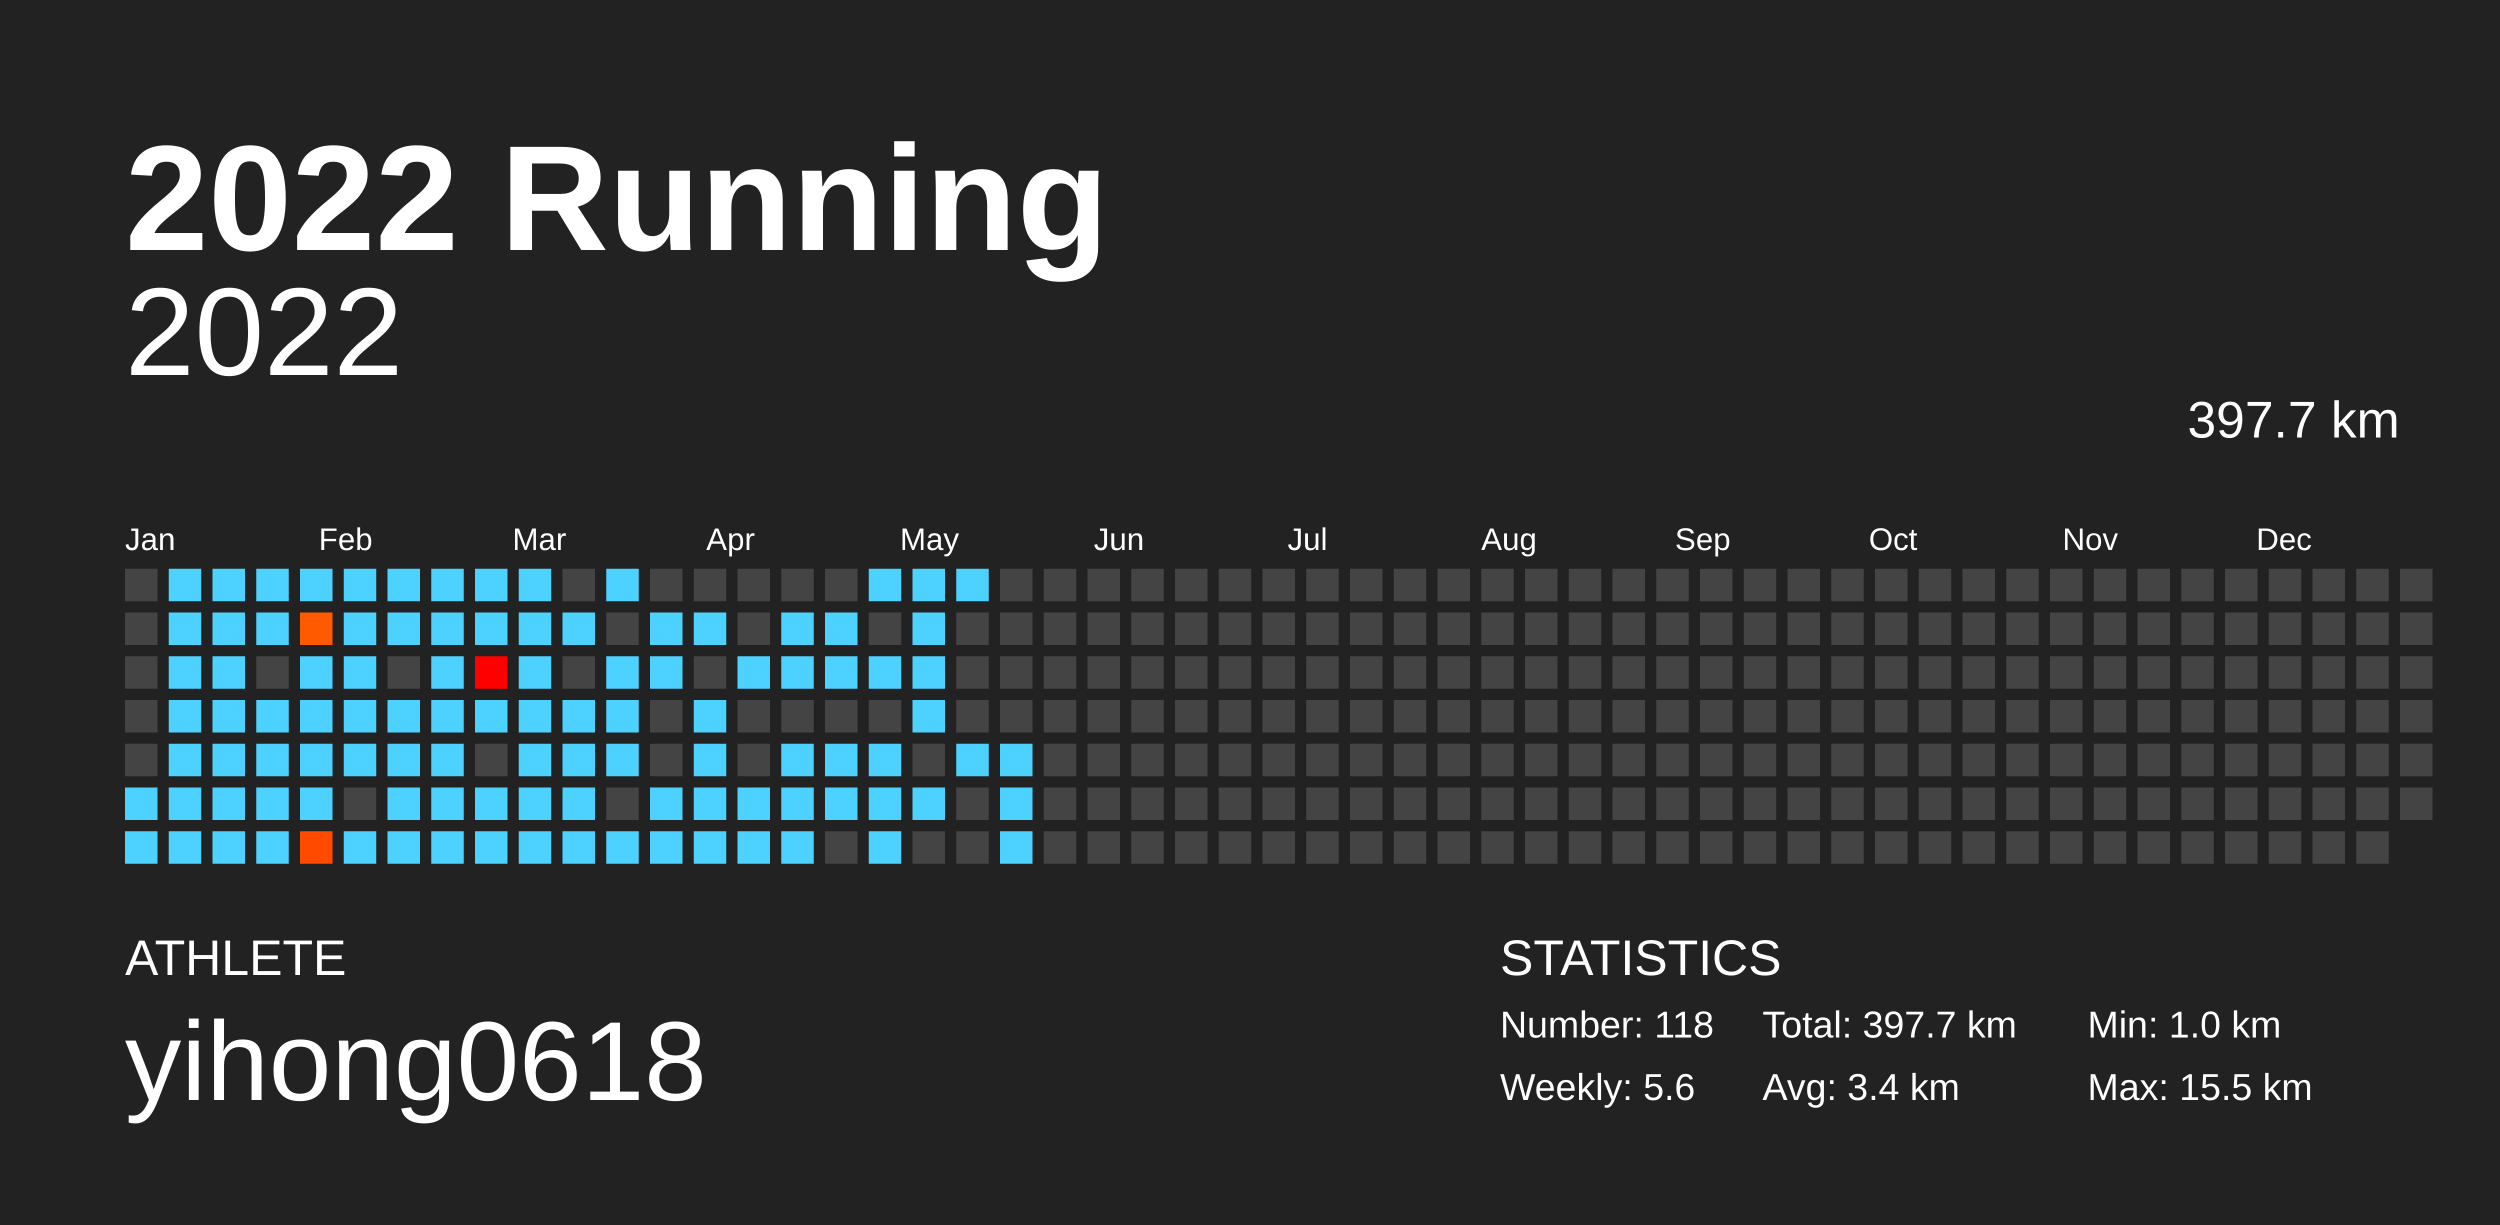
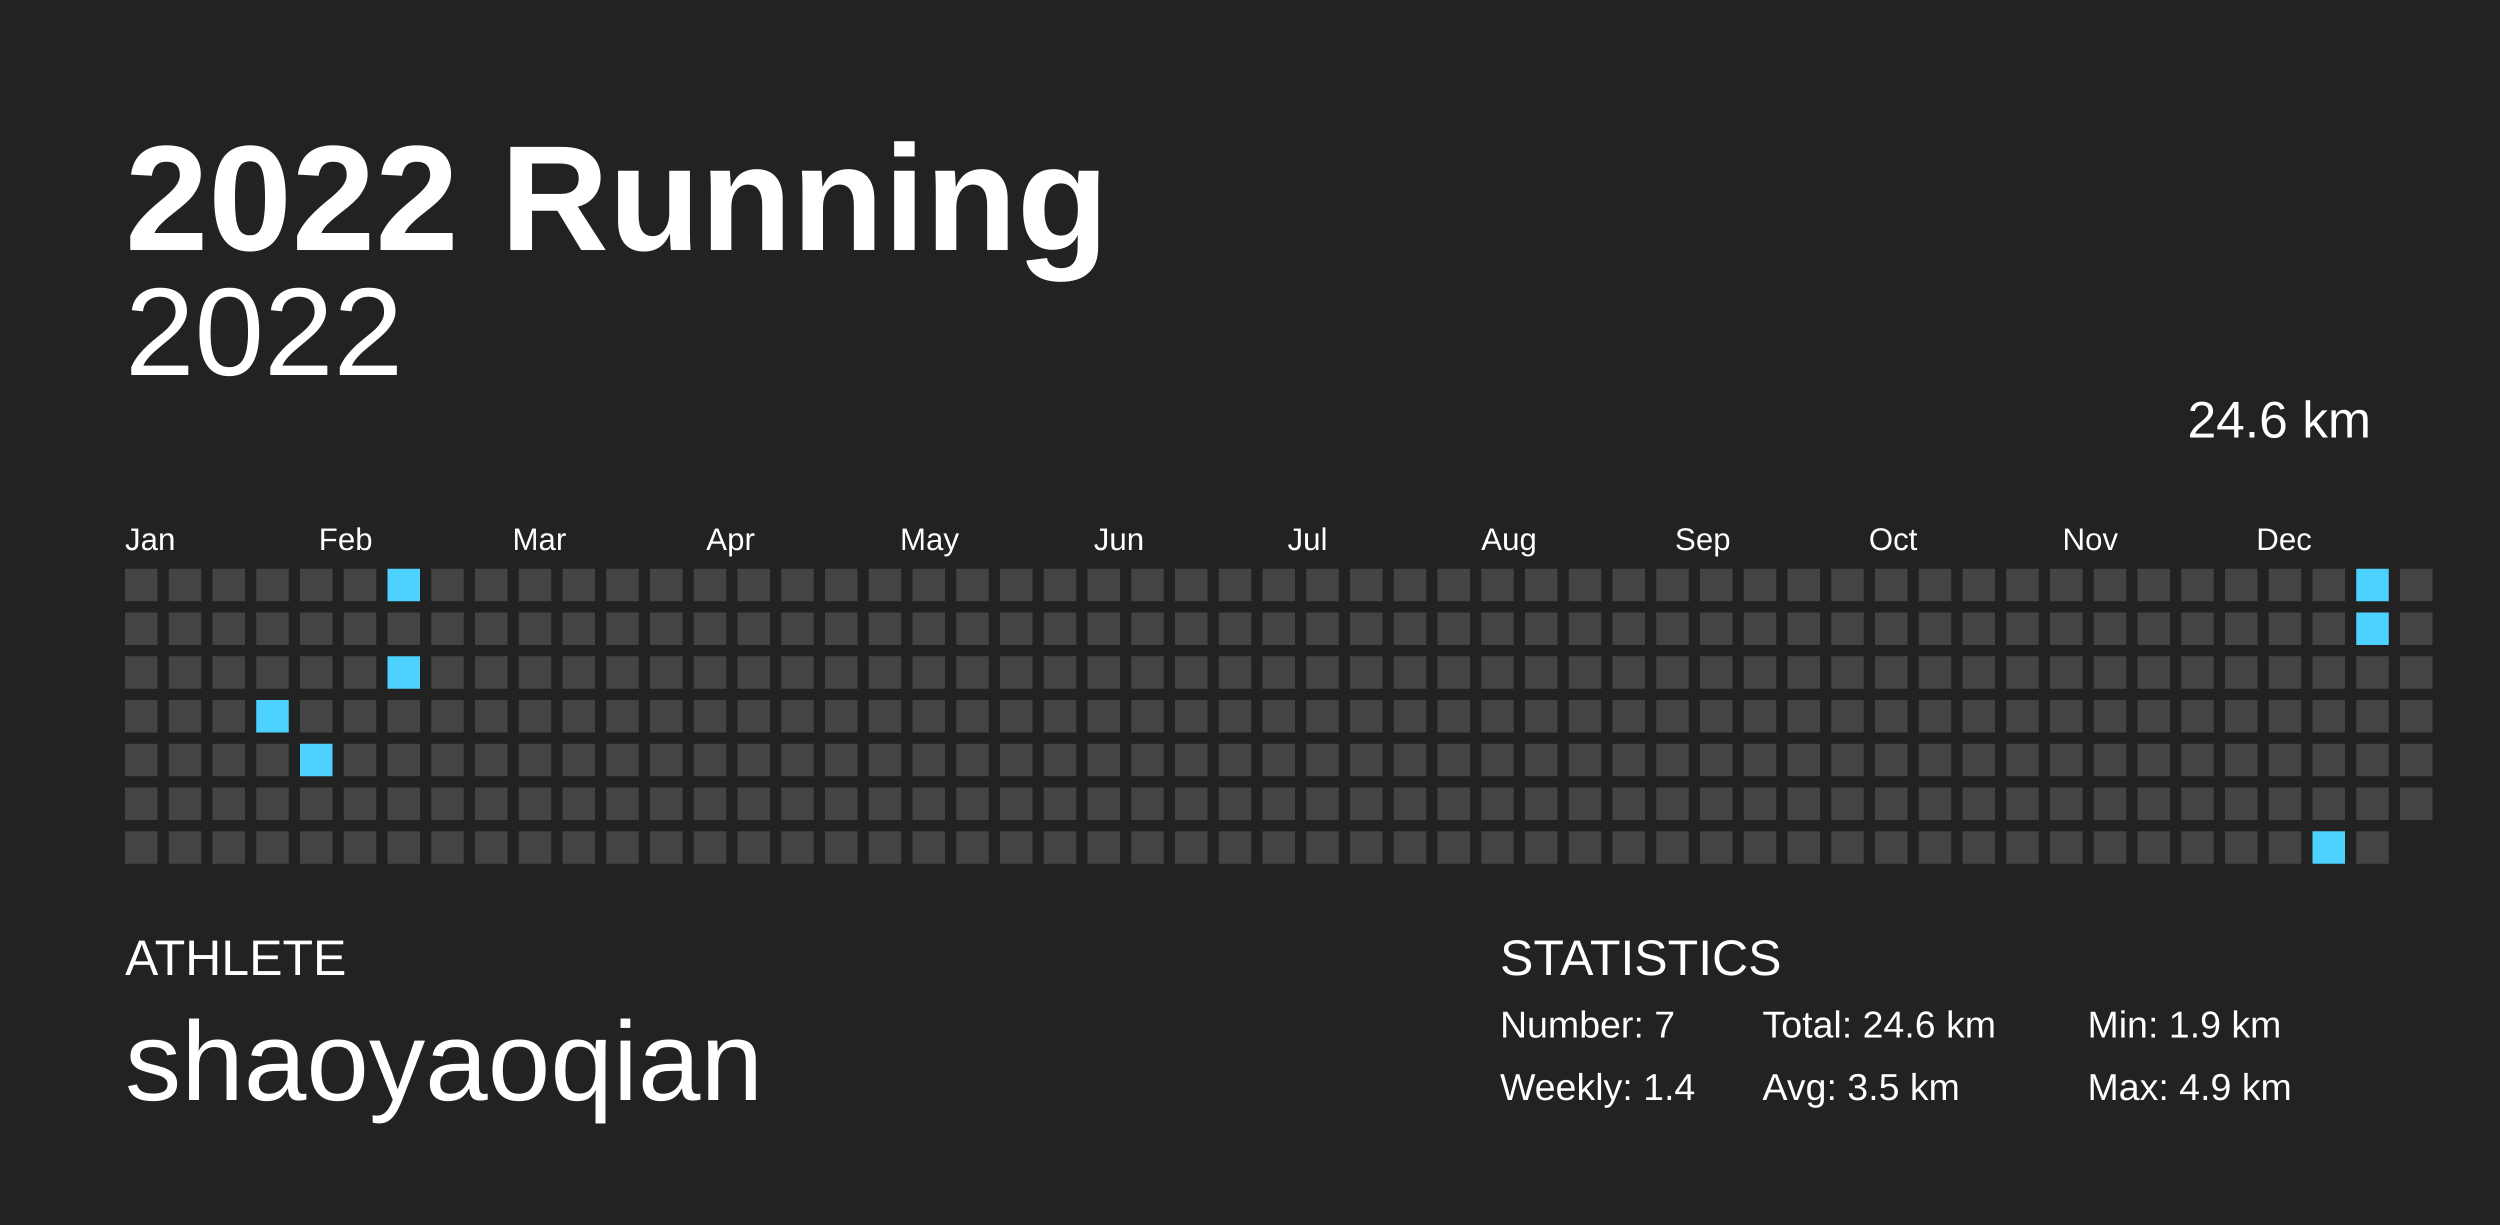
<svg xmlns="http://www.w3.org/2000/svg" baseProfile="full" height="98mm" version="1.1" viewBox="0,0,200,98" width="200mm">
  <defs />
  <rect fill="#222222" height="98" width="200" x="0" y="0" />
  <text fill="#FFFFFF" style="font-size:12px; font-family:Arial; font-weight:bold;" x="10" y="20">2022 Running</text>
  <text fill="#FFFFFF" style="font-size:4px; font-family:Arial" x="10" y="78">ATHLETE</text>
-   <text fill="#FFFFFF" style="font-size:9px; font-family:Arial" x="10" y="88">yihong0618</text>
+   <text fill="#FFFFFF" style="font-size:9px; font-family:Arial" x="10" y="88">shaoyaoqian</text>
  <text fill="#FFFFFF" style="font-size:4px; font-family:Arial" x="120" y="78">STATISTICS</text>
-   <text fill="#FFFFFF" style="font-size:3px; font-family:Arial" x="120" y="83">Number: 118</text>
-   <text fill="#FFFFFF" style="font-size:3px; font-family:Arial" x="120" y="88">Weekly: 5.6</text>
-   <text fill="#FFFFFF" style="font-size:3px; font-family:Arial" x="141" y="83">Total: 397.7 km</text>
-   <text fill="#FFFFFF" style="font-size:3px; font-family:Arial" x="141" y="88">Avg: 3.4 km</text>
-   <text fill="#FFFFFF" style="font-size:3px; font-family:Arial" x="167" y="83">Min: 1.0 km</text>
-   <text fill="#FFFFFF" style="font-size:3px; font-family:Arial" x="167" y="88">Max: 15.5 km</text>
+   <text fill="#FFFFFF" style="font-size:3px; font-family:Arial" x="120" y="83">Number: 7</text>
+   <text fill="#FFFFFF" style="font-size:3px; font-family:Arial" x="120" y="88">Weekly: 1.4</text>
+   <text fill="#FFFFFF" style="font-size:3px; font-family:Arial" x="141" y="83">Total: 24.6 km</text>
+   <text fill="#FFFFFF" style="font-size:3px; font-family:Arial" x="141" y="88">Avg: 3.5 km</text>
+   <text fill="#FFFFFF" style="font-size:3px; font-family:Arial" x="167" y="83">Min: 1.9 km</text>
+   <text fill="#FFFFFF" style="font-size:3px; font-family:Arial" x="167" y="88">Max: 4.9 km</text>
  <text alignment-baseline="hanging" fill="#FFFFFF" style="font-size:10.0px; font-family:Arial;" x="10" y="30">2022</text>
-   <text alignment-baseline="hanging" fill="#FFFFFF" style="font-size:4.125px; font-family:Arial;" x="175" y="35">397.7 km</text>
+   <text alignment-baseline="hanging" fill="#FFFFFF" style="font-size:4.125px; font-family:Arial;" x="175" y="35">24.6 km</text>
  <text fill="#FFFFFF" style="font-size:2.5px; font-family:Arial" x="10.0" y="44">Jan</text>
  <text fill="#FFFFFF" style="font-size:2.5px; font-family:Arial" x="25.5" y="44">Feb</text>
  <text fill="#FFFFFF" style="font-size:2.5px; font-family:Arial" x="41.0" y="44">Mar</text>
  <text fill="#FFFFFF" style="font-size:2.5px; font-family:Arial" x="56.5" y="44">Apr</text>
  <text fill="#FFFFFF" style="font-size:2.5px; font-family:Arial" x="72.0" y="44">May</text>
  <text fill="#FFFFFF" style="font-size:2.5px; font-family:Arial" x="87.5" y="44">Jun</text>
  <text fill="#FFFFFF" style="font-size:2.5px; font-family:Arial" x="103.0" y="44">Jul</text>
  <text fill="#FFFFFF" style="font-size:2.5px; font-family:Arial" x="118.5" y="44">Aug</text>
  <text fill="#FFFFFF" style="font-size:2.5px; font-family:Arial" x="134.0" y="44">Sep</text>
  <text fill="#FFFFFF" style="font-size:2.5px; font-family:Arial" x="149.5" y="44">Oct</text>
  <text fill="#FFFFFF" style="font-size:2.5px; font-family:Arial" x="165.0" y="44">Nov</text>
  <text fill="#FFFFFF" style="font-size:2.5px; font-family:Arial" x="180.5" y="44">Dec</text>
  <rect fill="#444444" height="2.6" width="2.6" x="10.0" y="45.5" />
  <rect fill="#444444" height="2.6" width="2.6" x="10.0" y="49.0" />
  <rect fill="#444444" height="2.6" width="2.6" x="10.0" y="52.5" />
  <rect fill="#444444" height="2.6" width="2.6" x="10.0" y="56.0" />
  <rect fill="#444444" height="2.6" width="2.6" x="10.0" y="59.5" />
-   <rect fill="#4dd2ff" height="2.6" width="2.6" x="10.0" y="63.0" />
-   <rect fill="#4dd2ff" height="2.6" width="2.6" x="10.0" y="66.5" />
-   <rect fill="#4dd2ff" height="2.6" width="2.6" x="13.5" y="45.5" />
-   <rect fill="#4dd2ff" height="2.6" width="2.6" x="13.5" y="49.0" />
-   <rect fill="#4dd2ff" height="2.6" width="2.6" x="13.5" y="52.5" />
-   <rect fill="#4dd2ff" height="2.6" width="2.6" x="13.5" y="56.0" />
-   <rect fill="#4dd2ff" height="2.6" width="2.6" x="13.5" y="59.5" />
-   <rect fill="#4dd2ff" height="2.6" width="2.6" x="13.5" y="63.0" />
-   <rect fill="#4dd2ff" height="2.6" width="2.6" x="13.5" y="66.5" />
-   <rect fill="#4dd2ff" height="2.6" width="2.6" x="17.0" y="45.5" />
-   <rect fill="#4dd2ff" height="2.6" width="2.6" x="17.0" y="49.0" />
-   <rect fill="#4dd2ff" height="2.6" width="2.6" x="17.0" y="52.5" />
-   <rect fill="#4dd2ff" height="2.6" width="2.6" x="17.0" y="56.0" />
-   <rect fill="#4dd2ff" height="2.6" width="2.6" x="17.0" y="59.5" />
-   <rect fill="#4dd2ff" height="2.6" width="2.6" x="17.0" y="63.0" />
-   <rect fill="#4dd2ff" height="2.6" width="2.6" x="17.0" y="66.5" />
-   <rect fill="#4dd2ff" height="2.6" width="2.6" x="20.5" y="45.5" />
-   <rect fill="#4dd2ff" height="2.6" width="2.6" x="20.5" y="49.0" />
+   <rect fill="#444444" height="2.6" width="2.6" x="10.0" y="63.0" />
+   <rect fill="#444444" height="2.6" width="2.6" x="10.0" y="66.5" />
+   <rect fill="#444444" height="2.6" width="2.6" x="13.5" y="45.5" />
+   <rect fill="#444444" height="2.6" width="2.6" x="13.5" y="49.0" />
+   <rect fill="#444444" height="2.6" width="2.6" x="13.5" y="52.5" />
+   <rect fill="#444444" height="2.6" width="2.6" x="13.5" y="56.0" />
+   <rect fill="#444444" height="2.6" width="2.6" x="13.5" y="59.5" />
+   <rect fill="#444444" height="2.6" width="2.6" x="13.5" y="63.0" />
+   <rect fill="#444444" height="2.6" width="2.6" x="13.5" y="66.5" />
+   <rect fill="#444444" height="2.6" width="2.6" x="17.0" y="45.5" />
+   <rect fill="#444444" height="2.6" width="2.6" x="17.0" y="49.0" />
+   <rect fill="#444444" height="2.6" width="2.6" x="17.0" y="52.5" />
+   <rect fill="#444444" height="2.6" width="2.6" x="17.0" y="56.0" />
+   <rect fill="#444444" height="2.6" width="2.6" x="17.0" y="59.5" />
+   <rect fill="#444444" height="2.6" width="2.6" x="17.0" y="63.0" />
+   <rect fill="#444444" height="2.6" width="2.6" x="17.0" y="66.5" />
+   <rect fill="#444444" height="2.6" width="2.6" x="20.5" y="45.5" />
+   <rect fill="#444444" height="2.6" width="2.6" x="20.5" y="49.0" />
  <rect fill="#444444" height="2.6" width="2.6" x="20.5" y="52.5" />
  <rect fill="#4dd2ff" height="2.6" width="2.6" x="20.5" y="56.0" />
-   <rect fill="#4dd2ff" height="2.6" width="2.6" x="20.5" y="59.5" />
-   <rect fill="#4dd2ff" height="2.6" width="2.6" x="20.5" y="63.0" />
-   <rect fill="#4dd2ff" height="2.6" width="2.6" x="20.5" y="66.5" />
-   <rect fill="#4dd2ff" height="2.6" width="2.6" x="24.0" y="45.5" />
-   <rect fill="#ff5a00" height="2.6" width="2.6" x="24.0" y="49.0" />
-   <rect fill="#4dd2ff" height="2.6" width="2.6" x="24.0" y="52.5" />
-   <rect fill="#4dd2ff" height="2.6" width="2.6" x="24.0" y="56.0" />
+   <rect fill="#444444" height="2.6" width="2.6" x="20.5" y="59.5" />
+   <rect fill="#444444" height="2.6" width="2.6" x="20.5" y="63.0" />
+   <rect fill="#444444" height="2.6" width="2.6" x="20.5" y="66.5" />
+   <rect fill="#444444" height="2.6" width="2.6" x="24.0" y="45.5" />
+   <rect fill="#444444" height="2.6" width="2.6" x="24.0" y="49.0" />
+   <rect fill="#444444" height="2.6" width="2.6" x="24.0" y="52.5" />
+   <rect fill="#444444" height="2.6" width="2.6" x="24.0" y="56.0" />
  <rect fill="#4dd2ff" height="2.6" width="2.6" x="24.0" y="59.5" />
-   <rect fill="#4dd2ff" height="2.6" width="2.6" x="24.0" y="63.0" />
-   <rect fill="#ff4a00" height="2.6" width="2.6" x="24.0" y="66.5" />
-   <rect fill="#4dd2ff" height="2.6" width="2.6" x="27.5" y="45.5" />
-   <rect fill="#4dd2ff" height="2.6" width="2.6" x="27.5" y="49.0" />
-   <rect fill="#4dd2ff" height="2.6" width="2.6" x="27.5" y="52.5" />
-   <rect fill="#4dd2ff" height="2.6" width="2.6" x="27.5" y="56.0" />
-   <rect fill="#4dd2ff" height="2.6" width="2.6" x="27.5" y="59.5" />
+   <rect fill="#444444" height="2.6" width="2.6" x="24.0" y="63.0" />
+   <rect fill="#444444" height="2.6" width="2.6" x="24.0" y="66.5" />
+   <rect fill="#444444" height="2.6" width="2.6" x="27.5" y="45.5" />
+   <rect fill="#444444" height="2.6" width="2.6" x="27.5" y="49.0" />
+   <rect fill="#444444" height="2.6" width="2.6" x="27.5" y="52.5" />
+   <rect fill="#444444" height="2.6" width="2.6" x="27.5" y="56.0" />
+   <rect fill="#444444" height="2.6" width="2.6" x="27.5" y="59.5" />
  <rect fill="#444444" height="2.6" width="2.6" x="27.5" y="63.0" />
-   <rect fill="#4dd2ff" height="2.6" width="2.6" x="27.5" y="66.5" />
+   <rect fill="#444444" height="2.6" width="2.6" x="27.5" y="66.5" />
  <rect fill="#4dd2ff" height="2.6" width="2.6" x="31.0" y="45.5" />
-   <rect fill="#4dd2ff" height="2.6" width="2.6" x="31.0" y="49.0" />
-   <rect fill="#444444" height="2.6" width="2.6" x="31.0" y="52.5" />
-   <rect fill="#4dd2ff" height="2.6" width="2.6" x="31.0" y="56.0" />
-   <rect fill="#4dd2ff" height="2.6" width="2.6" x="31.0" y="59.5" />
-   <rect fill="#4dd2ff" height="2.6" width="2.6" x="31.0" y="63.0" />
-   <rect fill="#4dd2ff" height="2.6" width="2.6" x="31.0" y="66.5" />
-   <rect fill="#4dd2ff" height="2.6" width="2.6" x="34.5" y="45.5" />
-   <rect fill="#4dd2ff" height="2.6" width="2.6" x="34.5" y="49.0" />
-   <rect fill="#4dd2ff" height="2.6" width="2.6" x="34.5" y="52.5" />
-   <rect fill="#4dd2ff" height="2.6" width="2.6" x="34.5" y="56.0" />
-   <rect fill="#4dd2ff" height="2.6" width="2.6" x="34.5" y="59.5" />
-   <rect fill="#4dd2ff" height="2.6" width="2.6" x="34.5" y="63.0" />
-   <rect fill="#4dd2ff" height="2.6" width="2.6" x="34.5" y="66.5" />
-   <rect fill="#4dd2ff" height="2.6" width="2.6" x="38.0" y="45.5" />
-   <rect fill="#4dd2ff" height="2.6" width="2.6" x="38.0" y="49.0" />
-   <rect fill="#ff0000" height="2.6" width="2.6" x="38.0" y="52.5" />
-   <rect fill="#4dd2ff" height="2.6" width="2.6" x="38.0" y="56.0" />
+   <rect fill="#444444" height="2.6" width="2.6" x="31.0" y="49.0" />
+   <rect fill="#4dd2ff" height="2.6" width="2.6" x="31.0" y="52.5" />
+   <rect fill="#444444" height="2.6" width="2.6" x="31.0" y="56.0" />
+   <rect fill="#444444" height="2.6" width="2.6" x="31.0" y="59.5" />
+   <rect fill="#444444" height="2.6" width="2.6" x="31.0" y="63.0" />
+   <rect fill="#444444" height="2.6" width="2.6" x="31.0" y="66.5" />
+   <rect fill="#444444" height="2.6" width="2.6" x="34.5" y="45.5" />
+   <rect fill="#444444" height="2.6" width="2.6" x="34.5" y="49.0" />
+   <rect fill="#444444" height="2.6" width="2.6" x="34.5" y="52.5" />
+   <rect fill="#444444" height="2.6" width="2.6" x="34.5" y="56.0" />
+   <rect fill="#444444" height="2.6" width="2.6" x="34.5" y="59.5" />
+   <rect fill="#444444" height="2.6" width="2.6" x="34.5" y="63.0" />
+   <rect fill="#444444" height="2.6" width="2.6" x="34.5" y="66.5" />
+   <rect fill="#444444" height="2.6" width="2.6" x="38.0" y="45.5" />
+   <rect fill="#444444" height="2.6" width="2.6" x="38.0" y="49.0" />
+   <rect fill="#444444" height="2.6" width="2.6" x="38.0" y="52.5" />
+   <rect fill="#444444" height="2.6" width="2.6" x="38.0" y="56.0" />
  <rect fill="#444444" height="2.6" width="2.6" x="38.0" y="59.5" />
-   <rect fill="#4dd2ff" height="2.6" width="2.6" x="38.0" y="63.0" />
-   <rect fill="#4dd2ff" height="2.6" width="2.6" x="38.0" y="66.5" />
-   <rect fill="#4dd2ff" height="2.6" width="2.6" x="41.5" y="45.5" />
-   <rect fill="#4dd2ff" height="2.6" width="2.6" x="41.5" y="49.0" />
-   <rect fill="#4dd2ff" height="2.6" width="2.6" x="41.5" y="52.5" />
-   <rect fill="#4dd2ff" height="2.6" width="2.6" x="41.5" y="56.0" />
-   <rect fill="#4dd2ff" height="2.6" width="2.6" x="41.5" y="59.5" />
-   <rect fill="#4dd2ff" height="2.6" width="2.6" x="41.5" y="63.0" />
-   <rect fill="#4dd2ff" height="2.6" width="2.6" x="41.5" y="66.5" />
+   <rect fill="#444444" height="2.6" width="2.6" x="38.0" y="63.0" />
+   <rect fill="#444444" height="2.6" width="2.6" x="38.0" y="66.5" />
+   <rect fill="#444444" height="2.6" width="2.6" x="41.5" y="45.5" />
+   <rect fill="#444444" height="2.6" width="2.6" x="41.5" y="49.0" />
+   <rect fill="#444444" height="2.6" width="2.6" x="41.5" y="52.5" />
+   <rect fill="#444444" height="2.6" width="2.6" x="41.5" y="56.0" />
+   <rect fill="#444444" height="2.6" width="2.6" x="41.5" y="59.5" />
+   <rect fill="#444444" height="2.6" width="2.6" x="41.5" y="63.0" />
+   <rect fill="#444444" height="2.6" width="2.6" x="41.5" y="66.5" />
  <rect fill="#444444" height="2.6" width="2.6" x="45.0" y="45.5" />
-   <rect fill="#4dd2ff" height="2.6" width="2.6" x="45.0" y="49.0" />
+   <rect fill="#444444" height="2.6" width="2.6" x="45.0" y="49.0" />
  <rect fill="#444444" height="2.6" width="2.6" x="45.0" y="52.5" />
-   <rect fill="#4dd2ff" height="2.6" width="2.6" x="45.0" y="56.0" />
-   <rect fill="#4dd2ff" height="2.6" width="2.6" x="45.0" y="59.5" />
-   <rect fill="#4dd2ff" height="2.6" width="2.6" x="45.0" y="63.0" />
-   <rect fill="#4dd2ff" height="2.6" width="2.6" x="45.0" y="66.5" />
-   <rect fill="#4dd2ff" height="2.6" width="2.6" x="48.5" y="45.5" />
+   <rect fill="#444444" height="2.6" width="2.6" x="45.0" y="56.0" />
+   <rect fill="#444444" height="2.6" width="2.6" x="45.0" y="59.5" />
+   <rect fill="#444444" height="2.6" width="2.6" x="45.0" y="63.0" />
+   <rect fill="#444444" height="2.6" width="2.6" x="45.0" y="66.5" />
+   <rect fill="#444444" height="2.6" width="2.6" x="48.5" y="45.5" />
  <rect fill="#444444" height="2.6" width="2.6" x="48.5" y="49.0" />
-   <rect fill="#4dd2ff" height="2.6" width="2.6" x="48.5" y="52.5" />
-   <rect fill="#4dd2ff" height="2.6" width="2.6" x="48.5" y="56.0" />
-   <rect fill="#4dd2ff" height="2.6" width="2.6" x="48.5" y="59.5" />
+   <rect fill="#444444" height="2.6" width="2.6" x="48.5" y="52.5" />
+   <rect fill="#444444" height="2.6" width="2.6" x="48.5" y="56.0" />
+   <rect fill="#444444" height="2.6" width="2.6" x="48.5" y="59.5" />
  <rect fill="#444444" height="2.6" width="2.6" x="48.5" y="63.0" />
-   <rect fill="#4dd2ff" height="2.6" width="2.6" x="48.5" y="66.5" />
+   <rect fill="#444444" height="2.6" width="2.6" x="48.5" y="66.5" />
  <rect fill="#444444" height="2.6" width="2.6" x="52.0" y="45.5" />
-   <rect fill="#4dd2ff" height="2.6" width="2.6" x="52.0" y="49.0" />
-   <rect fill="#4dd2ff" height="2.6" width="2.6" x="52.0" y="52.5" />
+   <rect fill="#444444" height="2.6" width="2.6" x="52.0" y="49.0" />
+   <rect fill="#444444" height="2.6" width="2.6" x="52.0" y="52.5" />
  <rect fill="#444444" height="2.6" width="2.6" x="52.0" y="56.0" />
  <rect fill="#444444" height="2.6" width="2.6" x="52.0" y="59.5" />
-   <rect fill="#4dd2ff" height="2.6" width="2.6" x="52.0" y="63.0" />
-   <rect fill="#4dd2ff" height="2.6" width="2.6" x="52.0" y="66.5" />
+   <rect fill="#444444" height="2.6" width="2.6" x="52.0" y="63.0" />
+   <rect fill="#444444" height="2.6" width="2.6" x="52.0" y="66.5" />
  <rect fill="#444444" height="2.6" width="2.6" x="55.5" y="45.5" />
-   <rect fill="#4dd2ff" height="2.6" width="2.6" x="55.5" y="49.0" />
+   <rect fill="#444444" height="2.6" width="2.6" x="55.5" y="49.0" />
  <rect fill="#444444" height="2.6" width="2.6" x="55.5" y="52.5" />
-   <rect fill="#4dd2ff" height="2.6" width="2.6" x="55.5" y="56.0" />
-   <rect fill="#4dd2ff" height="2.6" width="2.6" x="55.5" y="59.5" />
-   <rect fill="#4dd2ff" height="2.6" width="2.6" x="55.5" y="63.0" />
-   <rect fill="#4dd2ff" height="2.6" width="2.6" x="55.5" y="66.5" />
+   <rect fill="#444444" height="2.6" width="2.6" x="55.5" y="56.0" />
+   <rect fill="#444444" height="2.6" width="2.6" x="55.5" y="59.5" />
+   <rect fill="#444444" height="2.6" width="2.6" x="55.5" y="63.0" />
+   <rect fill="#444444" height="2.6" width="2.6" x="55.5" y="66.5" />
  <rect fill="#444444" height="2.6" width="2.6" x="59.0" y="45.5" />
  <rect fill="#444444" height="2.6" width="2.6" x="59.0" y="49.0" />
-   <rect fill="#4dd2ff" height="2.6" width="2.6" x="59.0" y="52.5" />
+   <rect fill="#444444" height="2.6" width="2.6" x="59.0" y="52.5" />
  <rect fill="#444444" height="2.6" width="2.6" x="59.0" y="56.0" />
  <rect fill="#444444" height="2.6" width="2.6" x="59.0" y="59.5" />
-   <rect fill="#4dd2ff" height="2.6" width="2.6" x="59.0" y="63.0" />
-   <rect fill="#4dd2ff" height="2.6" width="2.6" x="59.0" y="66.5" />
+   <rect fill="#444444" height="2.6" width="2.6" x="59.0" y="63.0" />
+   <rect fill="#444444" height="2.6" width="2.6" x="59.0" y="66.5" />
  <rect fill="#444444" height="2.6" width="2.6" x="62.5" y="45.5" />
-   <rect fill="#4dd2ff" height="2.6" width="2.6" x="62.5" y="49.0" />
-   <rect fill="#4dd2ff" height="2.6" width="2.6" x="62.5" y="52.5" />
+   <rect fill="#444444" height="2.6" width="2.6" x="62.5" y="49.0" />
+   <rect fill="#444444" height="2.6" width="2.6" x="62.5" y="52.5" />
  <rect fill="#444444" height="2.6" width="2.6" x="62.5" y="56.0" />
-   <rect fill="#4dd2ff" height="2.6" width="2.6" x="62.5" y="59.5" />
-   <rect fill="#4dd2ff" height="2.6" width="2.6" x="62.5" y="63.0" />
-   <rect fill="#4dd2ff" height="2.6" width="2.6" x="62.5" y="66.5" />
+   <rect fill="#444444" height="2.6" width="2.6" x="62.5" y="59.5" />
+   <rect fill="#444444" height="2.6" width="2.6" x="62.5" y="63.0" />
+   <rect fill="#444444" height="2.6" width="2.6" x="62.5" y="66.5" />
  <rect fill="#444444" height="2.6" width="2.6" x="66.0" y="45.5" />
-   <rect fill="#4dd2ff" height="2.6" width="2.6" x="66.0" y="49.0" />
-   <rect fill="#4dd2ff" height="2.6" width="2.6" x="66.0" y="52.5" />
+   <rect fill="#444444" height="2.6" width="2.6" x="66.0" y="49.0" />
+   <rect fill="#444444" height="2.6" width="2.6" x="66.0" y="52.5" />
  <rect fill="#444444" height="2.6" width="2.6" x="66.0" y="56.0" />
-   <rect fill="#4dd2ff" height="2.6" width="2.6" x="66.0" y="59.5" />
-   <rect fill="#4dd2ff" height="2.6" width="2.6" x="66.0" y="63.0" />
+   <rect fill="#444444" height="2.6" width="2.6" x="66.0" y="59.5" />
+   <rect fill="#444444" height="2.6" width="2.6" x="66.0" y="63.0" />
  <rect fill="#444444" height="2.6" width="2.6" x="66.0" y="66.5" />
-   <rect fill="#4dd2ff" height="2.6" width="2.6" x="69.5" y="45.5" />
+   <rect fill="#444444" height="2.6" width="2.6" x="69.5" y="45.5" />
  <rect fill="#444444" height="2.6" width="2.6" x="69.5" y="49.0" />
-   <rect fill="#4dd2ff" height="2.6" width="2.6" x="69.5" y="52.5" />
+   <rect fill="#444444" height="2.6" width="2.6" x="69.5" y="52.5" />
  <rect fill="#444444" height="2.6" width="2.6" x="69.5" y="56.0" />
-   <rect fill="#4dd2ff" height="2.6" width="2.6" x="69.5" y="59.5" />
-   <rect fill="#4dd2ff" height="2.6" width="2.6" x="69.5" y="63.0" />
-   <rect fill="#4dd2ff" height="2.6" width="2.6" x="69.5" y="66.5" />
-   <rect fill="#4dd2ff" height="2.6" width="2.6" x="73.0" y="45.5" />
-   <rect fill="#4dd2ff" height="2.6" width="2.6" x="73.0" y="49.0" />
-   <rect fill="#4dd2ff" height="2.6" width="2.6" x="73.0" y="52.5" />
-   <rect fill="#4dd2ff" height="2.6" width="2.6" x="73.0" y="56.0" />
+   <rect fill="#444444" height="2.6" width="2.6" x="69.5" y="59.5" />
+   <rect fill="#444444" height="2.6" width="2.6" x="69.5" y="63.0" />
+   <rect fill="#444444" height="2.6" width="2.6" x="69.5" y="66.5" />
+   <rect fill="#444444" height="2.6" width="2.6" x="73.0" y="45.5" />
+   <rect fill="#444444" height="2.6" width="2.6" x="73.0" y="49.0" />
+   <rect fill="#444444" height="2.6" width="2.6" x="73.0" y="52.5" />
+   <rect fill="#444444" height="2.6" width="2.6" x="73.0" y="56.0" />
  <rect fill="#444444" height="2.6" width="2.6" x="73.0" y="59.5" />
-   <rect fill="#4dd2ff" height="2.6" width="2.6" x="73.0" y="63.0" />
+   <rect fill="#444444" height="2.6" width="2.6" x="73.0" y="63.0" />
  <rect fill="#444444" height="2.6" width="2.6" x="73.0" y="66.5" />
-   <rect fill="#4dd2ff" height="2.6" width="2.6" x="76.5" y="45.5" />
+   <rect fill="#444444" height="2.6" width="2.6" x="76.5" y="45.5" />
  <rect fill="#444444" height="2.6" width="2.6" x="76.5" y="49.0" />
  <rect fill="#444444" height="2.6" width="2.6" x="76.5" y="52.5" />
  <rect fill="#444444" height="2.6" width="2.6" x="76.5" y="56.0" />
-   <rect fill="#4dd2ff" height="2.6" width="2.6" x="76.5" y="59.5" />
+   <rect fill="#444444" height="2.6" width="2.6" x="76.5" y="59.5" />
  <rect fill="#444444" height="2.6" width="2.6" x="76.5" y="63.0" />
  <rect fill="#444444" height="2.6" width="2.6" x="76.5" y="66.5" />
  <rect fill="#444444" height="2.6" width="2.6" x="80.0" y="45.5" />
  <rect fill="#444444" height="2.6" width="2.6" x="80.0" y="49.0" />
  <rect fill="#444444" height="2.6" width="2.6" x="80.0" y="52.5" />
  <rect fill="#444444" height="2.6" width="2.6" x="80.0" y="56.0" />
-   <rect fill="#4dd2ff" height="2.6" width="2.6" x="80.0" y="59.5" />
-   <rect fill="#4dd2ff" height="2.6" width="2.6" x="80.0" y="63.0" />
-   <rect fill="#4dd2ff" height="2.6" width="2.6" x="80.0" y="66.5" />
+   <rect fill="#444444" height="2.6" width="2.6" x="80.0" y="59.5" />
+   <rect fill="#444444" height="2.6" width="2.6" x="80.0" y="63.0" />
+   <rect fill="#444444" height="2.6" width="2.6" x="80.0" y="66.5" />
  <rect fill="#444444" height="2.6" width="2.6" x="83.5" y="45.5" />
  <rect fill="#444444" height="2.6" width="2.6" x="83.5" y="49.0" />
  <rect fill="#444444" height="2.6" width="2.6" x="83.5" y="52.5" />
  <rect fill="#444444" height="2.6" width="2.6" x="83.5" y="56.0" />
  <rect fill="#444444" height="2.6" width="2.6" x="83.5" y="59.5" />
  <rect fill="#444444" height="2.6" width="2.6" x="83.5" y="63.0" />
  <rect fill="#444444" height="2.6" width="2.6" x="83.5" y="66.5" />
  <rect fill="#444444" height="2.6" width="2.6" x="87.0" y="45.5" />
  <rect fill="#444444" height="2.6" width="2.6" x="87.0" y="49.0" />
  <rect fill="#444444" height="2.6" width="2.6" x="87.0" y="52.5" />
  <rect fill="#444444" height="2.6" width="2.6" x="87.0" y="56.0" />
  <rect fill="#444444" height="2.6" width="2.6" x="87.0" y="59.5" />
  <rect fill="#444444" height="2.6" width="2.6" x="87.0" y="63.0" />
  <rect fill="#444444" height="2.6" width="2.6" x="87.0" y="66.5" />
  <rect fill="#444444" height="2.6" width="2.6" x="90.5" y="45.5" />
  <rect fill="#444444" height="2.6" width="2.6" x="90.5" y="49.0" />
  <rect fill="#444444" height="2.6" width="2.6" x="90.5" y="52.5" />
  <rect fill="#444444" height="2.6" width="2.6" x="90.5" y="56.0" />
  <rect fill="#444444" height="2.6" width="2.6" x="90.5" y="59.5" />
  <rect fill="#444444" height="2.6" width="2.6" x="90.5" y="63.0" />
  <rect fill="#444444" height="2.6" width="2.6" x="90.5" y="66.5" />
  <rect fill="#444444" height="2.6" width="2.6" x="94.0" y="45.5" />
  <rect fill="#444444" height="2.6" width="2.6" x="94.0" y="49.0" />
  <rect fill="#444444" height="2.6" width="2.6" x="94.0" y="52.5" />
  <rect fill="#444444" height="2.6" width="2.6" x="94.0" y="56.0" />
  <rect fill="#444444" height="2.6" width="2.6" x="94.0" y="59.5" />
  <rect fill="#444444" height="2.6" width="2.6" x="94.0" y="63.0" />
  <rect fill="#444444" height="2.6" width="2.6" x="94.0" y="66.5" />
  <rect fill="#444444" height="2.6" width="2.6" x="97.5" y="45.5" />
  <rect fill="#444444" height="2.6" width="2.6" x="97.5" y="49.0" />
  <rect fill="#444444" height="2.6" width="2.6" x="97.5" y="52.5" />
  <rect fill="#444444" height="2.6" width="2.6" x="97.5" y="56.0" />
  <rect fill="#444444" height="2.6" width="2.6" x="97.5" y="59.5" />
  <rect fill="#444444" height="2.6" width="2.6" x="97.5" y="63.0" />
  <rect fill="#444444" height="2.6" width="2.6" x="97.5" y="66.5" />
  <rect fill="#444444" height="2.6" width="2.6" x="101.0" y="45.5" />
  <rect fill="#444444" height="2.6" width="2.6" x="101.0" y="49.0" />
  <rect fill="#444444" height="2.6" width="2.6" x="101.0" y="52.5" />
  <rect fill="#444444" height="2.6" width="2.6" x="101.0" y="56.0" />
  <rect fill="#444444" height="2.6" width="2.6" x="101.0" y="59.5" />
  <rect fill="#444444" height="2.6" width="2.6" x="101.0" y="63.0" />
  <rect fill="#444444" height="2.6" width="2.6" x="101.0" y="66.5" />
  <rect fill="#444444" height="2.6" width="2.6" x="104.5" y="45.5" />
  <rect fill="#444444" height="2.6" width="2.6" x="104.5" y="49.0" />
  <rect fill="#444444" height="2.6" width="2.6" x="104.5" y="52.5" />
  <rect fill="#444444" height="2.6" width="2.6" x="104.5" y="56.0" />
  <rect fill="#444444" height="2.6" width="2.6" x="104.5" y="59.5" />
  <rect fill="#444444" height="2.6" width="2.6" x="104.5" y="63.0" />
  <rect fill="#444444" height="2.6" width="2.6" x="104.5" y="66.5" />
  <rect fill="#444444" height="2.6" width="2.6" x="108.0" y="45.5" />
  <rect fill="#444444" height="2.6" width="2.6" x="108.0" y="49.0" />
  <rect fill="#444444" height="2.6" width="2.6" x="108.0" y="52.5" />
  <rect fill="#444444" height="2.6" width="2.6" x="108.0" y="56.0" />
  <rect fill="#444444" height="2.6" width="2.6" x="108.0" y="59.5" />
  <rect fill="#444444" height="2.6" width="2.6" x="108.0" y="63.0" />
  <rect fill="#444444" height="2.6" width="2.6" x="108.0" y="66.5" />
  <rect fill="#444444" height="2.6" width="2.6" x="111.5" y="45.5" />
  <rect fill="#444444" height="2.6" width="2.6" x="111.5" y="49.0" />
  <rect fill="#444444" height="2.6" width="2.6" x="111.5" y="52.5" />
  <rect fill="#444444" height="2.6" width="2.6" x="111.5" y="56.0" />
  <rect fill="#444444" height="2.6" width="2.6" x="111.5" y="59.5" />
  <rect fill="#444444" height="2.6" width="2.6" x="111.5" y="63.0" />
  <rect fill="#444444" height="2.6" width="2.6" x="111.5" y="66.5" />
  <rect fill="#444444" height="2.6" width="2.6" x="115.0" y="45.5" />
  <rect fill="#444444" height="2.6" width="2.6" x="115.0" y="49.0" />
  <rect fill="#444444" height="2.6" width="2.6" x="115.0" y="52.5" />
  <rect fill="#444444" height="2.6" width="2.6" x="115.0" y="56.0" />
  <rect fill="#444444" height="2.6" width="2.6" x="115.0" y="59.5" />
  <rect fill="#444444" height="2.6" width="2.6" x="115.0" y="63.0" />
  <rect fill="#444444" height="2.6" width="2.6" x="115.0" y="66.5" />
  <rect fill="#444444" height="2.6" width="2.6" x="118.5" y="45.5" />
  <rect fill="#444444" height="2.6" width="2.6" x="118.5" y="49.0" />
  <rect fill="#444444" height="2.6" width="2.6" x="118.5" y="52.5" />
  <rect fill="#444444" height="2.6" width="2.6" x="118.5" y="56.0" />
  <rect fill="#444444" height="2.6" width="2.6" x="118.5" y="59.5" />
  <rect fill="#444444" height="2.6" width="2.6" x="118.5" y="63.0" />
  <rect fill="#444444" height="2.6" width="2.6" x="118.5" y="66.5" />
  <rect fill="#444444" height="2.6" width="2.6" x="122.0" y="45.5" />
  <rect fill="#444444" height="2.6" width="2.6" x="122.0" y="49.0" />
  <rect fill="#444444" height="2.6" width="2.6" x="122.0" y="52.5" />
  <rect fill="#444444" height="2.6" width="2.6" x="122.0" y="56.0" />
  <rect fill="#444444" height="2.6" width="2.6" x="122.0" y="59.5" />
  <rect fill="#444444" height="2.6" width="2.6" x="122.0" y="63.0" />
  <rect fill="#444444" height="2.6" width="2.6" x="122.0" y="66.5" />
  <rect fill="#444444" height="2.6" width="2.6" x="125.5" y="45.5" />
  <rect fill="#444444" height="2.6" width="2.6" x="125.5" y="49.0" />
  <rect fill="#444444" height="2.6" width="2.6" x="125.5" y="52.5" />
  <rect fill="#444444" height="2.6" width="2.6" x="125.5" y="56.0" />
  <rect fill="#444444" height="2.6" width="2.6" x="125.5" y="59.5" />
  <rect fill="#444444" height="2.6" width="2.6" x="125.5" y="63.0" />
  <rect fill="#444444" height="2.6" width="2.6" x="125.5" y="66.5" />
  <rect fill="#444444" height="2.6" width="2.6" x="129.0" y="45.5" />
  <rect fill="#444444" height="2.6" width="2.6" x="129.0" y="49.0" />
  <rect fill="#444444" height="2.6" width="2.6" x="129.0" y="52.5" />
  <rect fill="#444444" height="2.6" width="2.6" x="129.0" y="56.0" />
  <rect fill="#444444" height="2.6" width="2.6" x="129.0" y="59.5" />
  <rect fill="#444444" height="2.6" width="2.6" x="129.0" y="63.0" />
  <rect fill="#444444" height="2.6" width="2.6" x="129.0" y="66.5" />
  <rect fill="#444444" height="2.6" width="2.6" x="132.5" y="45.5" />
  <rect fill="#444444" height="2.6" width="2.6" x="132.5" y="49.0" />
  <rect fill="#444444" height="2.6" width="2.6" x="132.5" y="52.5" />
  <rect fill="#444444" height="2.6" width="2.6" x="132.5" y="56.0" />
  <rect fill="#444444" height="2.6" width="2.6" x="132.5" y="59.5" />
  <rect fill="#444444" height="2.6" width="2.6" x="132.5" y="63.0" />
  <rect fill="#444444" height="2.6" width="2.6" x="132.5" y="66.5" />
  <rect fill="#444444" height="2.6" width="2.6" x="136.0" y="45.5" />
  <rect fill="#444444" height="2.6" width="2.6" x="136.0" y="49.0" />
  <rect fill="#444444" height="2.6" width="2.6" x="136.0" y="52.5" />
  <rect fill="#444444" height="2.6" width="2.6" x="136.0" y="56.0" />
  <rect fill="#444444" height="2.6" width="2.6" x="136.0" y="59.5" />
  <rect fill="#444444" height="2.6" width="2.6" x="136.0" y="63.0" />
  <rect fill="#444444" height="2.6" width="2.6" x="136.0" y="66.5" />
  <rect fill="#444444" height="2.6" width="2.6" x="139.5" y="45.5" />
  <rect fill="#444444" height="2.6" width="2.6" x="139.5" y="49.0" />
  <rect fill="#444444" height="2.6" width="2.6" x="139.5" y="52.5" />
  <rect fill="#444444" height="2.6" width="2.6" x="139.5" y="56.0" />
  <rect fill="#444444" height="2.6" width="2.6" x="139.5" y="59.5" />
  <rect fill="#444444" height="2.6" width="2.6" x="139.5" y="63.0" />
  <rect fill="#444444" height="2.6" width="2.6" x="139.5" y="66.5" />
  <rect fill="#444444" height="2.6" width="2.6" x="143.0" y="45.5" />
  <rect fill="#444444" height="2.6" width="2.6" x="143.0" y="49.0" />
  <rect fill="#444444" height="2.6" width="2.6" x="143.0" y="52.5" />
  <rect fill="#444444" height="2.6" width="2.6" x="143.0" y="56.0" />
  <rect fill="#444444" height="2.6" width="2.6" x="143.0" y="59.5" />
  <rect fill="#444444" height="2.6" width="2.6" x="143.0" y="63.0" />
  <rect fill="#444444" height="2.6" width="2.6" x="143.0" y="66.5" />
  <rect fill="#444444" height="2.6" width="2.6" x="146.5" y="45.5" />
  <rect fill="#444444" height="2.6" width="2.6" x="146.5" y="49.0" />
  <rect fill="#444444" height="2.6" width="2.6" x="146.5" y="52.5" />
  <rect fill="#444444" height="2.6" width="2.6" x="146.5" y="56.0" />
  <rect fill="#444444" height="2.6" width="2.6" x="146.5" y="59.5" />
  <rect fill="#444444" height="2.6" width="2.6" x="146.5" y="63.0" />
  <rect fill="#444444" height="2.6" width="2.6" x="146.5" y="66.5" />
  <rect fill="#444444" height="2.6" width="2.6" x="150.0" y="45.5" />
  <rect fill="#444444" height="2.6" width="2.6" x="150.0" y="49.0" />
  <rect fill="#444444" height="2.6" width="2.6" x="150.0" y="52.5" />
  <rect fill="#444444" height="2.6" width="2.6" x="150.0" y="56.0" />
  <rect fill="#444444" height="2.6" width="2.6" x="150.0" y="59.5" />
  <rect fill="#444444" height="2.6" width="2.6" x="150.0" y="63.0" />
  <rect fill="#444444" height="2.6" width="2.6" x="150.0" y="66.5" />
  <rect fill="#444444" height="2.6" width="2.6" x="153.5" y="45.5" />
  <rect fill="#444444" height="2.6" width="2.6" x="153.5" y="49.0" />
  <rect fill="#444444" height="2.6" width="2.6" x="153.5" y="52.5" />
  <rect fill="#444444" height="2.6" width="2.6" x="153.5" y="56.0" />
  <rect fill="#444444" height="2.6" width="2.6" x="153.5" y="59.5" />
  <rect fill="#444444" height="2.6" width="2.6" x="153.5" y="63.0" />
  <rect fill="#444444" height="2.6" width="2.6" x="153.5" y="66.5" />
  <rect fill="#444444" height="2.6" width="2.6" x="157.0" y="45.5" />
  <rect fill="#444444" height="2.6" width="2.6" x="157.0" y="49.0" />
  <rect fill="#444444" height="2.6" width="2.6" x="157.0" y="52.5" />
  <rect fill="#444444" height="2.6" width="2.6" x="157.0" y="56.0" />
  <rect fill="#444444" height="2.6" width="2.6" x="157.0" y="59.5" />
  <rect fill="#444444" height="2.6" width="2.6" x="157.0" y="63.0" />
  <rect fill="#444444" height="2.6" width="2.6" x="157.0" y="66.5" />
  <rect fill="#444444" height="2.6" width="2.6" x="160.5" y="45.5" />
  <rect fill="#444444" height="2.6" width="2.6" x="160.5" y="49.0" />
  <rect fill="#444444" height="2.6" width="2.6" x="160.5" y="52.5" />
  <rect fill="#444444" height="2.6" width="2.6" x="160.5" y="56.0" />
  <rect fill="#444444" height="2.6" width="2.6" x="160.5" y="59.5" />
  <rect fill="#444444" height="2.6" width="2.6" x="160.5" y="63.0" />
  <rect fill="#444444" height="2.6" width="2.6" x="160.5" y="66.5" />
  <rect fill="#444444" height="2.6" width="2.6" x="164.0" y="45.5" />
  <rect fill="#444444" height="2.6" width="2.6" x="164.0" y="49.0" />
  <rect fill="#444444" height="2.6" width="2.6" x="164.0" y="52.5" />
  <rect fill="#444444" height="2.6" width="2.6" x="164.0" y="56.0" />
  <rect fill="#444444" height="2.6" width="2.6" x="164.0" y="59.5" />
  <rect fill="#444444" height="2.6" width="2.6" x="164.0" y="63.0" />
  <rect fill="#444444" height="2.6" width="2.6" x="164.0" y="66.5" />
  <rect fill="#444444" height="2.6" width="2.6" x="167.5" y="45.5" />
  <rect fill="#444444" height="2.6" width="2.6" x="167.5" y="49.0" />
  <rect fill="#444444" height="2.6" width="2.6" x="167.5" y="52.5" />
  <rect fill="#444444" height="2.6" width="2.6" x="167.5" y="56.0" />
  <rect fill="#444444" height="2.6" width="2.6" x="167.5" y="59.5" />
  <rect fill="#444444" height="2.6" width="2.6" x="167.5" y="63.0" />
  <rect fill="#444444" height="2.6" width="2.6" x="167.5" y="66.5" />
  <rect fill="#444444" height="2.6" width="2.6" x="171.0" y="45.5" />
  <rect fill="#444444" height="2.6" width="2.6" x="171.0" y="49.0" />
  <rect fill="#444444" height="2.6" width="2.6" x="171.0" y="52.5" />
  <rect fill="#444444" height="2.6" width="2.6" x="171.0" y="56.0" />
  <rect fill="#444444" height="2.6" width="2.6" x="171.0" y="59.5" />
  <rect fill="#444444" height="2.6" width="2.6" x="171.0" y="63.0" />
  <rect fill="#444444" height="2.6" width="2.6" x="171.0" y="66.5" />
  <rect fill="#444444" height="2.6" width="2.6" x="174.5" y="45.5" />
  <rect fill="#444444" height="2.6" width="2.6" x="174.5" y="49.0" />
  <rect fill="#444444" height="2.6" width="2.6" x="174.5" y="52.5" />
  <rect fill="#444444" height="2.6" width="2.6" x="174.5" y="56.0" />
  <rect fill="#444444" height="2.6" width="2.6" x="174.5" y="59.5" />
  <rect fill="#444444" height="2.6" width="2.6" x="174.5" y="63.0" />
  <rect fill="#444444" height="2.6" width="2.6" x="174.5" y="66.5" />
  <rect fill="#444444" height="2.6" width="2.6" x="178.0" y="45.5" />
  <rect fill="#444444" height="2.6" width="2.6" x="178.0" y="49.0" />
  <rect fill="#444444" height="2.6" width="2.6" x="178.0" y="52.5" />
  <rect fill="#444444" height="2.6" width="2.6" x="178.0" y="56.0" />
  <rect fill="#444444" height="2.6" width="2.6" x="178.0" y="59.5" />
  <rect fill="#444444" height="2.6" width="2.6" x="178.0" y="63.0" />
  <rect fill="#444444" height="2.6" width="2.6" x="178.0" y="66.5" />
  <rect fill="#444444" height="2.6" width="2.6" x="181.5" y="45.5" />
  <rect fill="#444444" height="2.6" width="2.6" x="181.5" y="49.0" />
  <rect fill="#444444" height="2.6" width="2.6" x="181.5" y="52.5" />
  <rect fill="#444444" height="2.6" width="2.6" x="181.5" y="56.0" />
  <rect fill="#444444" height="2.6" width="2.6" x="181.5" y="59.5" />
  <rect fill="#444444" height="2.6" width="2.6" x="181.5" y="63.0" />
  <rect fill="#444444" height="2.6" width="2.6" x="181.5" y="66.5" />
  <rect fill="#444444" height="2.6" width="2.6" x="185.0" y="45.5" />
  <rect fill="#444444" height="2.6" width="2.6" x="185.0" y="49.0" />
  <rect fill="#444444" height="2.6" width="2.6" x="185.0" y="52.5" />
  <rect fill="#444444" height="2.6" width="2.6" x="185.0" y="56.0" />
  <rect fill="#444444" height="2.6" width="2.6" x="185.0" y="59.5" />
  <rect fill="#444444" height="2.6" width="2.6" x="185.0" y="63.0" />
-   <rect fill="#444444" height="2.6" width="2.6" x="185.0" y="66.5" />
-   <rect fill="#444444" height="2.6" width="2.6" x="188.5" y="45.5" />
-   <rect fill="#444444" height="2.6" width="2.6" x="188.5" y="49.0" />
+   <rect fill="#4dd2ff" height="2.6" width="2.6" x="185.0" y="66.5" />
+   <rect fill="#4dd2ff" height="2.6" width="2.6" x="188.5" y="45.5" />
+   <rect fill="#4dd2ff" height="2.6" width="2.6" x="188.5" y="49.0" />
  <rect fill="#444444" height="2.6" width="2.6" x="188.5" y="52.5" />
  <rect fill="#444444" height="2.6" width="2.6" x="188.5" y="56.0" />
  <rect fill="#444444" height="2.6" width="2.6" x="188.5" y="59.5" />
  <rect fill="#444444" height="2.6" width="2.6" x="188.5" y="63.0" />
  <rect fill="#444444" height="2.6" width="2.6" x="188.5" y="66.5" />
  <rect fill="#444444" height="2.6" width="2.6" x="192.0" y="45.5" />
  <rect fill="#444444" height="2.6" width="2.6" x="192.0" y="49.0" />
  <rect fill="#444444" height="2.6" width="2.6" x="192.0" y="52.5" />
  <rect fill="#444444" height="2.6" width="2.6" x="192.0" y="56.0" />
  <rect fill="#444444" height="2.6" width="2.6" x="192.0" y="59.5" />
  <rect fill="#444444" height="2.6" width="2.6" x="192.0" y="63.0" />
</svg>
